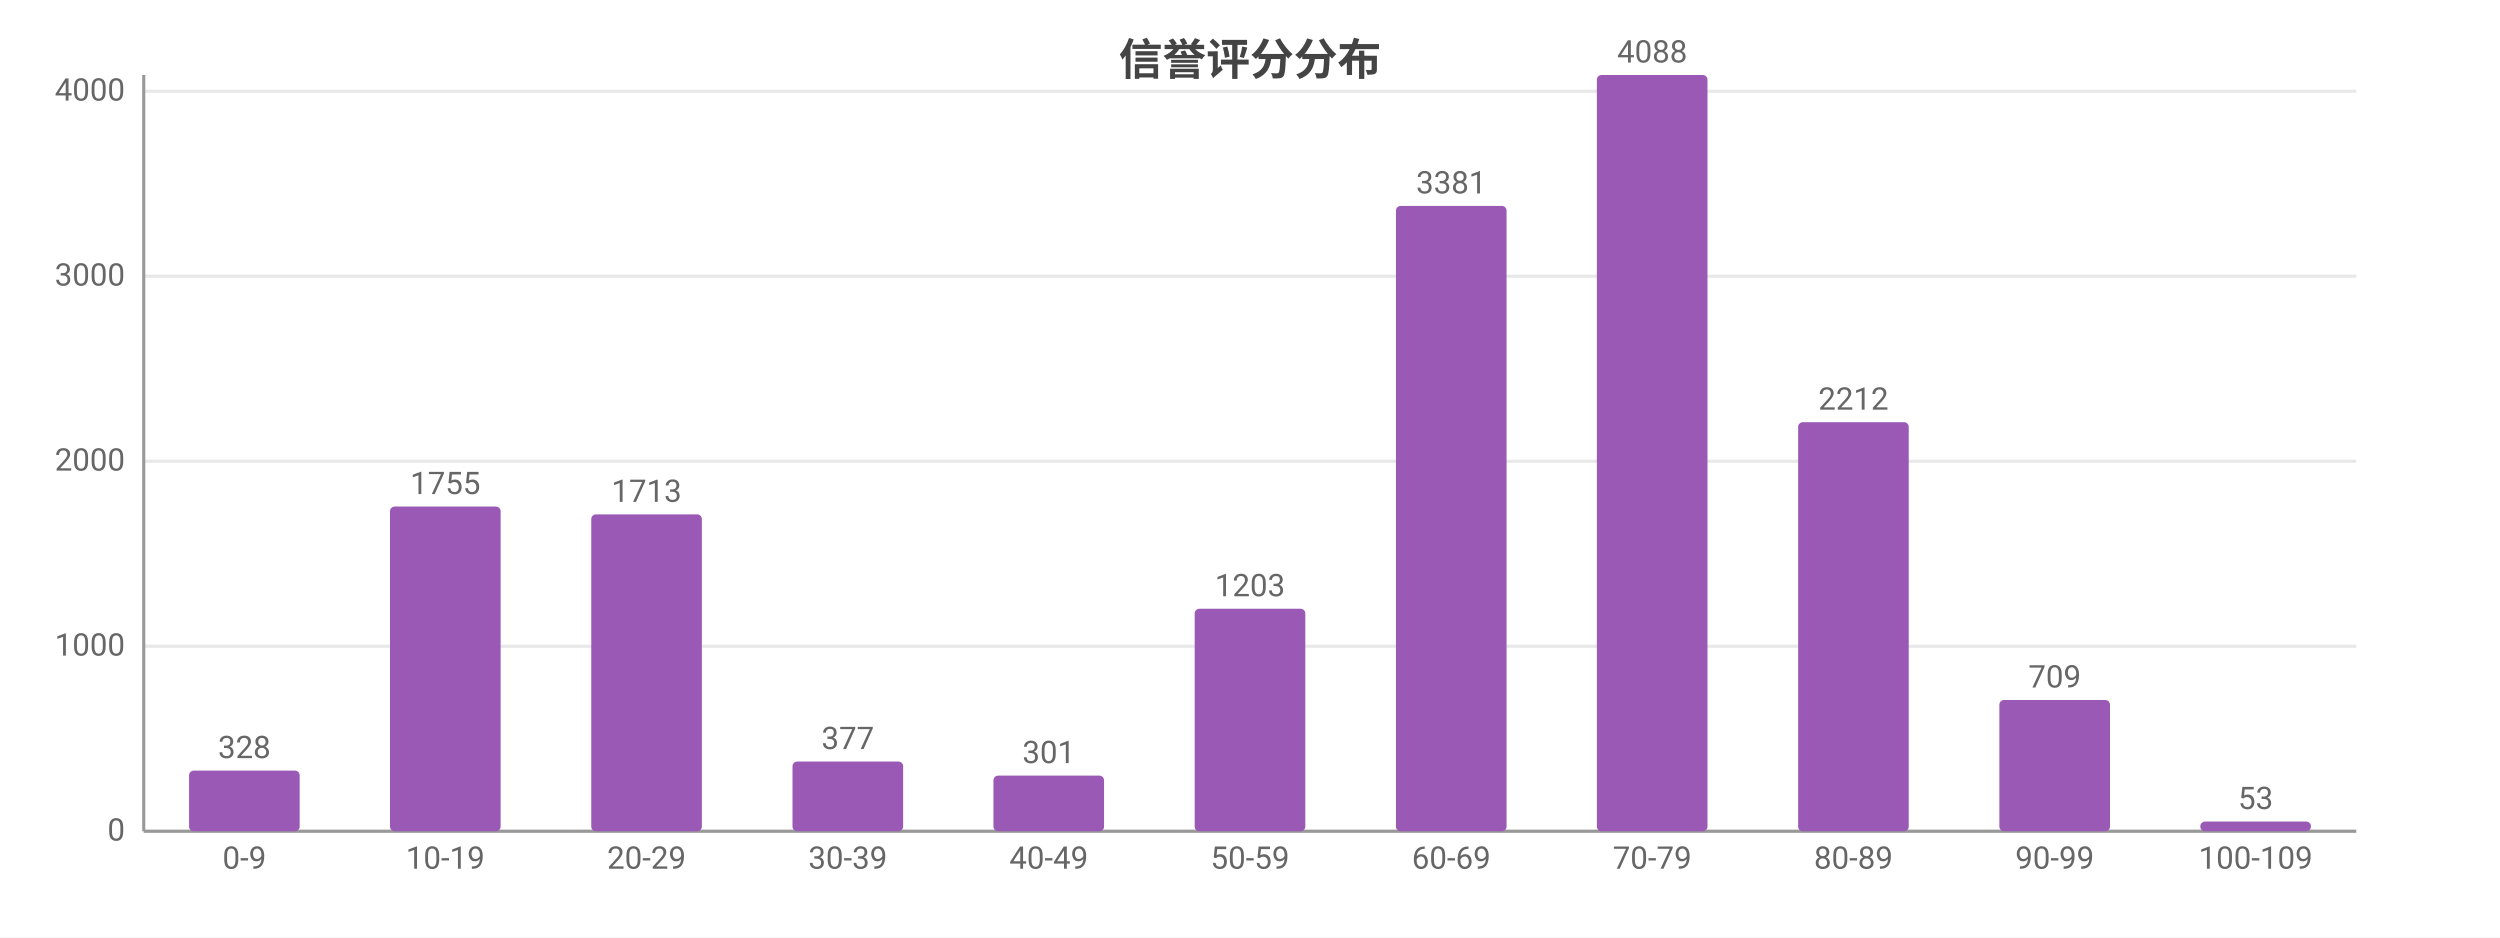
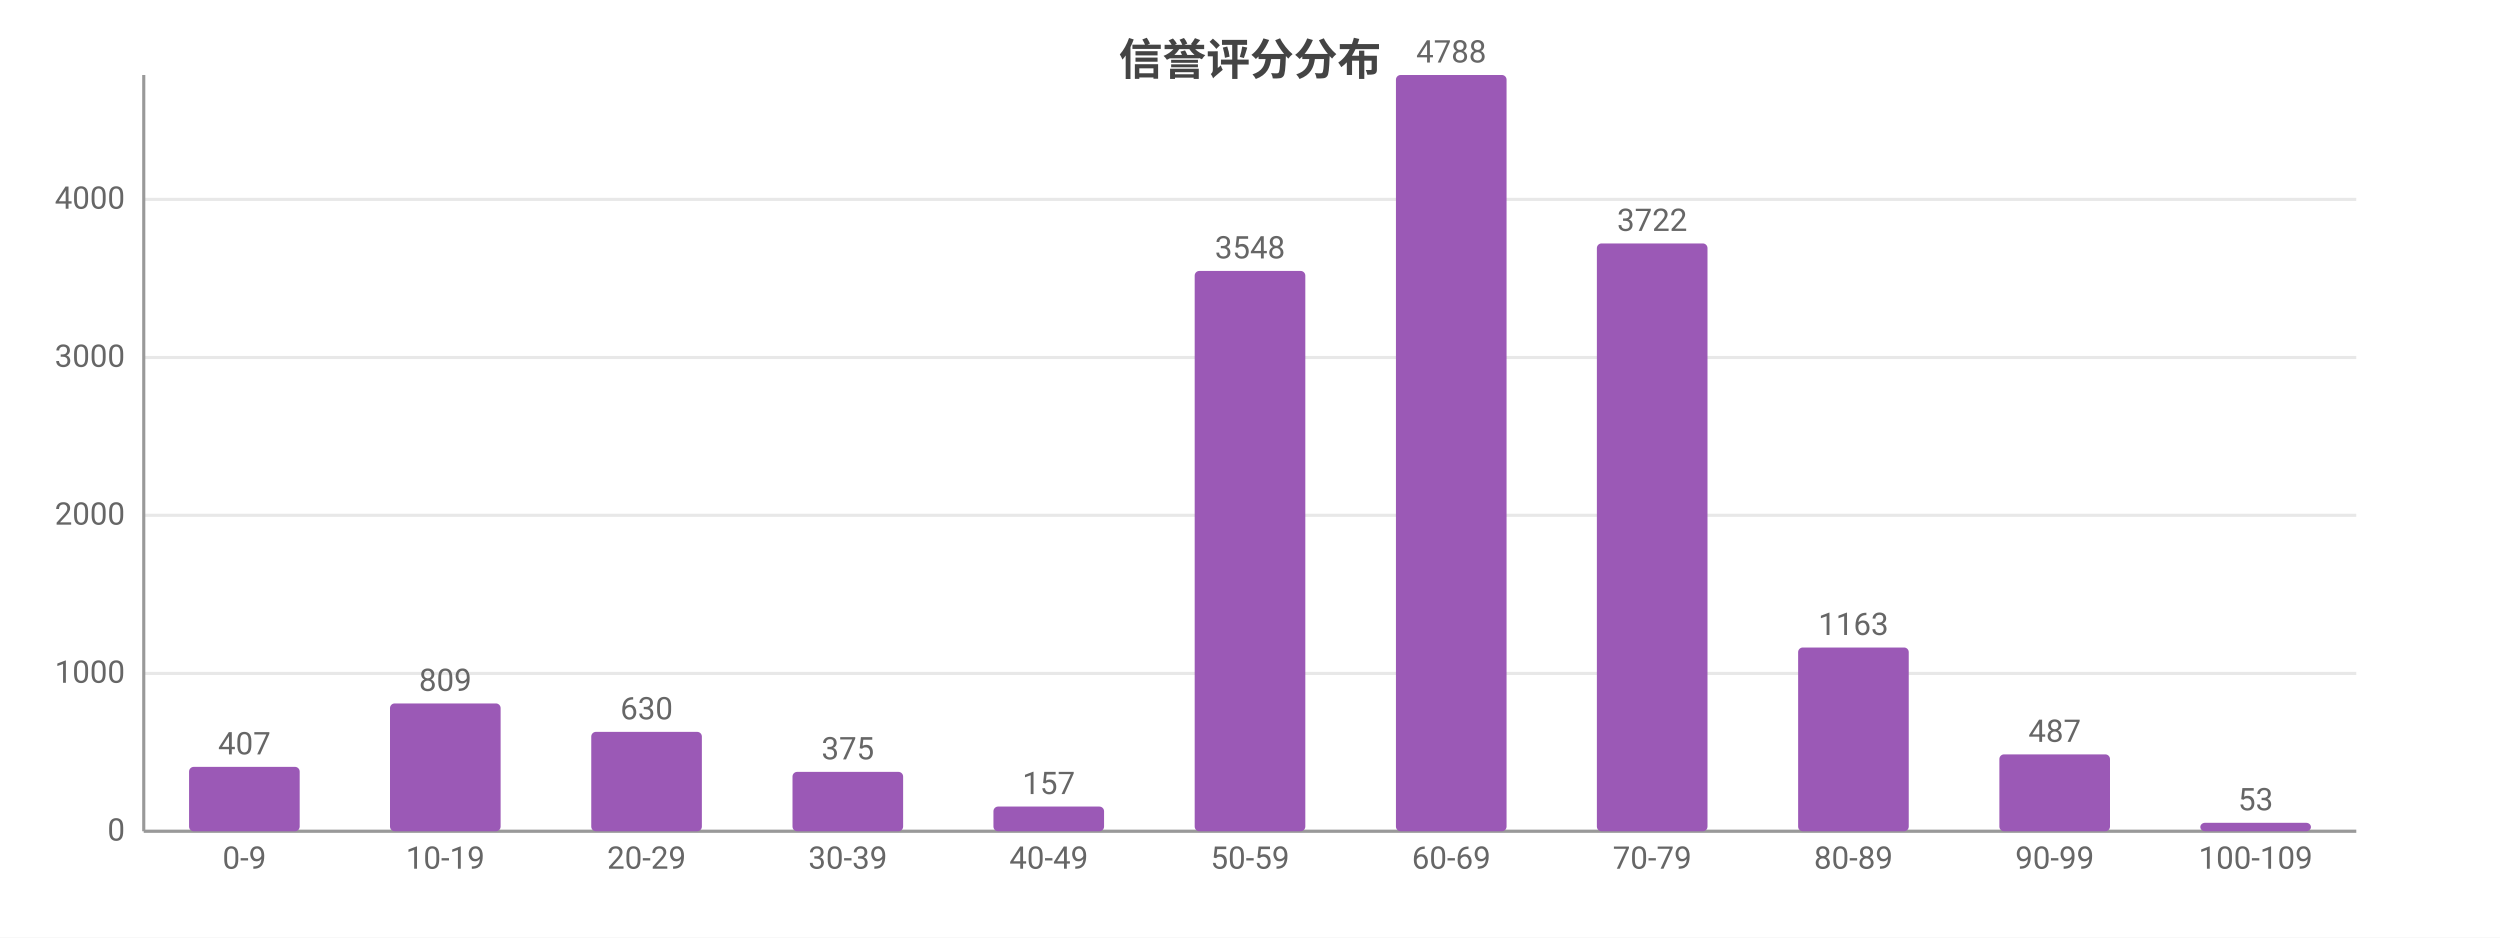
<svg xmlns="http://www.w3.org/2000/svg" width="800" height="300" viewBox="0 0 800 300">
  <rect width="800" height="300" fill="#ffffff" />
  <style>text{font-family:system-ui,-apple-system,'Segoe UI',Roboto,'PingFang SC','Microsoft YaHei','Noto Sans CJK SC',sans-serif}.g{stroke:#e8e8e8;stroke-width:1}.a{stroke:#999;stroke-width:1}.t{font-size:10px;fill:#666}.m{font-size:10px;text-anchor:middle;fill:#666}.e{font-size:10px;text-anchor:end;fill:#666}.l{font-size:11px;fill:#333}.tt{font-size:14px;font-weight:600;text-anchor:middle;fill:#444}.em{font-size:13px;text-anchor:middle;fill:#999}</style>
  <text class="tt" x="400.0" y="24">信誉评分分布</text>
  <line class="g" x1="46" y1="266" x2="754" y2="266" />
  <text class="e" x="40" y="269">0</text>
-   <line class="g" x1="46" y1="206.8" x2="754" y2="206.8" />
-   <text class="e" x="40" y="209.8">1000</text>
-   <line class="g" x1="46" y1="147.6" x2="754" y2="147.6" />
-   <text class="e" x="40" y="150.6">2000</text>
-   <line class="g" x1="46" y1="88.4" x2="754" y2="88.4" />
-   <text class="e" x="40" y="91.4">3000</text>
-   <line class="g" x1="46" y1="29.2" x2="754" y2="29.2" />
-   <text class="e" x="40" y="32.2">4000</text>
+   <line class="g" x1="46" y1="215.5" x2="754" y2="215.5" />
+   <text class="e" x="40" y="218.5">1000</text>
+   <line class="g" x1="46" y1="164.9" x2="754" y2="164.9" />
+   <text class="e" x="40" y="167.9">2000</text>
+   <line class="g" x1="46" y1="114.4" x2="754" y2="114.4" />
+   <text class="e" x="40" y="117.4">3000</text>
+   <line class="g" x1="46" y1="63.8" x2="754" y2="63.8" />
+   <text class="e" x="40" y="66.8">4000</text>
  <line class="a" x1="46" y1="24" x2="46" y2="266" />
  <line class="a" x1="46" y1="266" x2="754" y2="266" />
-   <rect x="60.5" y="246.6" width="35.4" height="19.4" fill="#9b59b6" rx="1.5" />
-   <text class="m" x="78.2" y="242.6">328</text>
+   <rect x="60.5" y="245.4" width="35.4" height="20.6" fill="#9b59b6" rx="1.5" />
+   <text class="m" x="78.2" y="241.4">407</text>
  <text class="m" x="78.2" y="278">0-9</text>
-   <rect x="124.8" y="162.1" width="35.4" height="103.9" fill="#9b59b6" rx="1.5" />
-   <text class="m" x="142.5" y="158.1">1755</text>
+   <rect x="124.8" y="225.1" width="35.4" height="40.9" fill="#9b59b6" rx="1.5" />
+   <text class="m" x="142.5" y="221.1">809</text>
  <text class="m" x="142.5" y="278">10-19</text>
-   <rect x="189.2" y="164.6" width="35.4" height="101.4" fill="#9b59b6" rx="1.5" />
-   <text class="m" x="206.9" y="160.6">1713</text>
+   <rect x="189.2" y="234.2" width="35.4" height="31.8" fill="#9b59b6" rx="1.5" />
+   <text class="m" x="206.9" y="230.2">630</text>
  <text class="m" x="206.9" y="278">20-29</text>
-   <rect x="253.6" y="243.7" width="35.4" height="22.3" fill="#9b59b6" rx="1.5" />
-   <text class="m" x="271.3" y="239.7">377</text>
+   <rect x="253.6" y="247.0" width="35.4" height="19.0" fill="#9b59b6" rx="1.5" />
+   <text class="m" x="271.3" y="243.0">375</text>
  <text class="m" x="271.3" y="278">30-39</text>
-   <rect x="317.9" y="248.2" width="35.4" height="17.8" fill="#9b59b6" rx="1.5" />
-   <text class="m" x="335.6" y="244.2">301</text>
+   <rect x="317.9" y="258.1" width="35.4" height="7.9" fill="#9b59b6" rx="1.5" />
+   <text class="m" x="335.6" y="254.1">157</text>
  <text class="m" x="335.6" y="278">40-49</text>
-   <rect x="382.3" y="194.8" width="35.4" height="71.2" fill="#9b59b6" rx="1.5" />
-   <text class="m" x="400" y="190.8">1203</text>
+   <rect x="382.3" y="86.7" width="35.4" height="179.3" fill="#9b59b6" rx="1.5" />
+   <text class="m" x="400" y="82.7">3548</text>
  <text class="m" x="400" y="278">50-59</text>
-   <rect x="446.7" y="65.9" width="35.4" height="200.1" fill="#9b59b6" rx="1.5" />
-   <text class="m" x="464.4" y="61.9">3381</text>
+   <rect x="446.7" y="24" width="35.4" height="242" fill="#9b59b6" rx="1.5" />
+   <text class="m" x="464.4" y="20">4788</text>
  <text class="m" x="464.4" y="278">60-69</text>
-   <rect x="511.0" y="24" width="35.4" height="242" fill="#9b59b6" rx="1.5" />
-   <text class="m" x="528.7" y="20">4088</text>
+   <rect x="511.0" y="77.9" width="35.4" height="188.1" fill="#9b59b6" rx="1.5" />
+   <text class="m" x="528.7" y="73.9">3722</text>
  <text class="m" x="528.7" y="278">70-79</text>
-   <rect x="575.4" y="135.1" width="35.4" height="130.9" fill="#9b59b6" rx="1.5" />
-   <text class="m" x="593.1" y="131.1">2212</text>
+   <rect x="575.4" y="207.2" width="35.4" height="58.8" fill="#9b59b6" rx="1.5" />
+   <text class="m" x="593.1" y="203.2">1163</text>
  <text class="m" x="593.1" y="278">80-89</text>
-   <rect x="639.8" y="224.0" width="35.4" height="42.0" fill="#9b59b6" rx="1.5" />
-   <text class="m" x="657.5" y="220.0">709</text>
+   <rect x="639.8" y="241.4" width="35.4" height="24.6" fill="#9b59b6" rx="1.5" />
+   <text class="m" x="657.5" y="237.4">487</text>
  <text class="m" x="657.5" y="278">90-99</text>
-   <rect x="704.1" y="262.9" width="35.4" height="3.1" fill="#9b59b6" rx="1.5" />
-   <text class="m" x="721.8" y="258.9">53</text>
+   <rect x="704.1" y="263.3" width="35.4" height="2.7" fill="#9b59b6" rx="1.5" />
+   <text class="m" x="721.8" y="259.3">53</text>
  <text class="m" x="721.8" y="278">100-109</text>
</svg>
